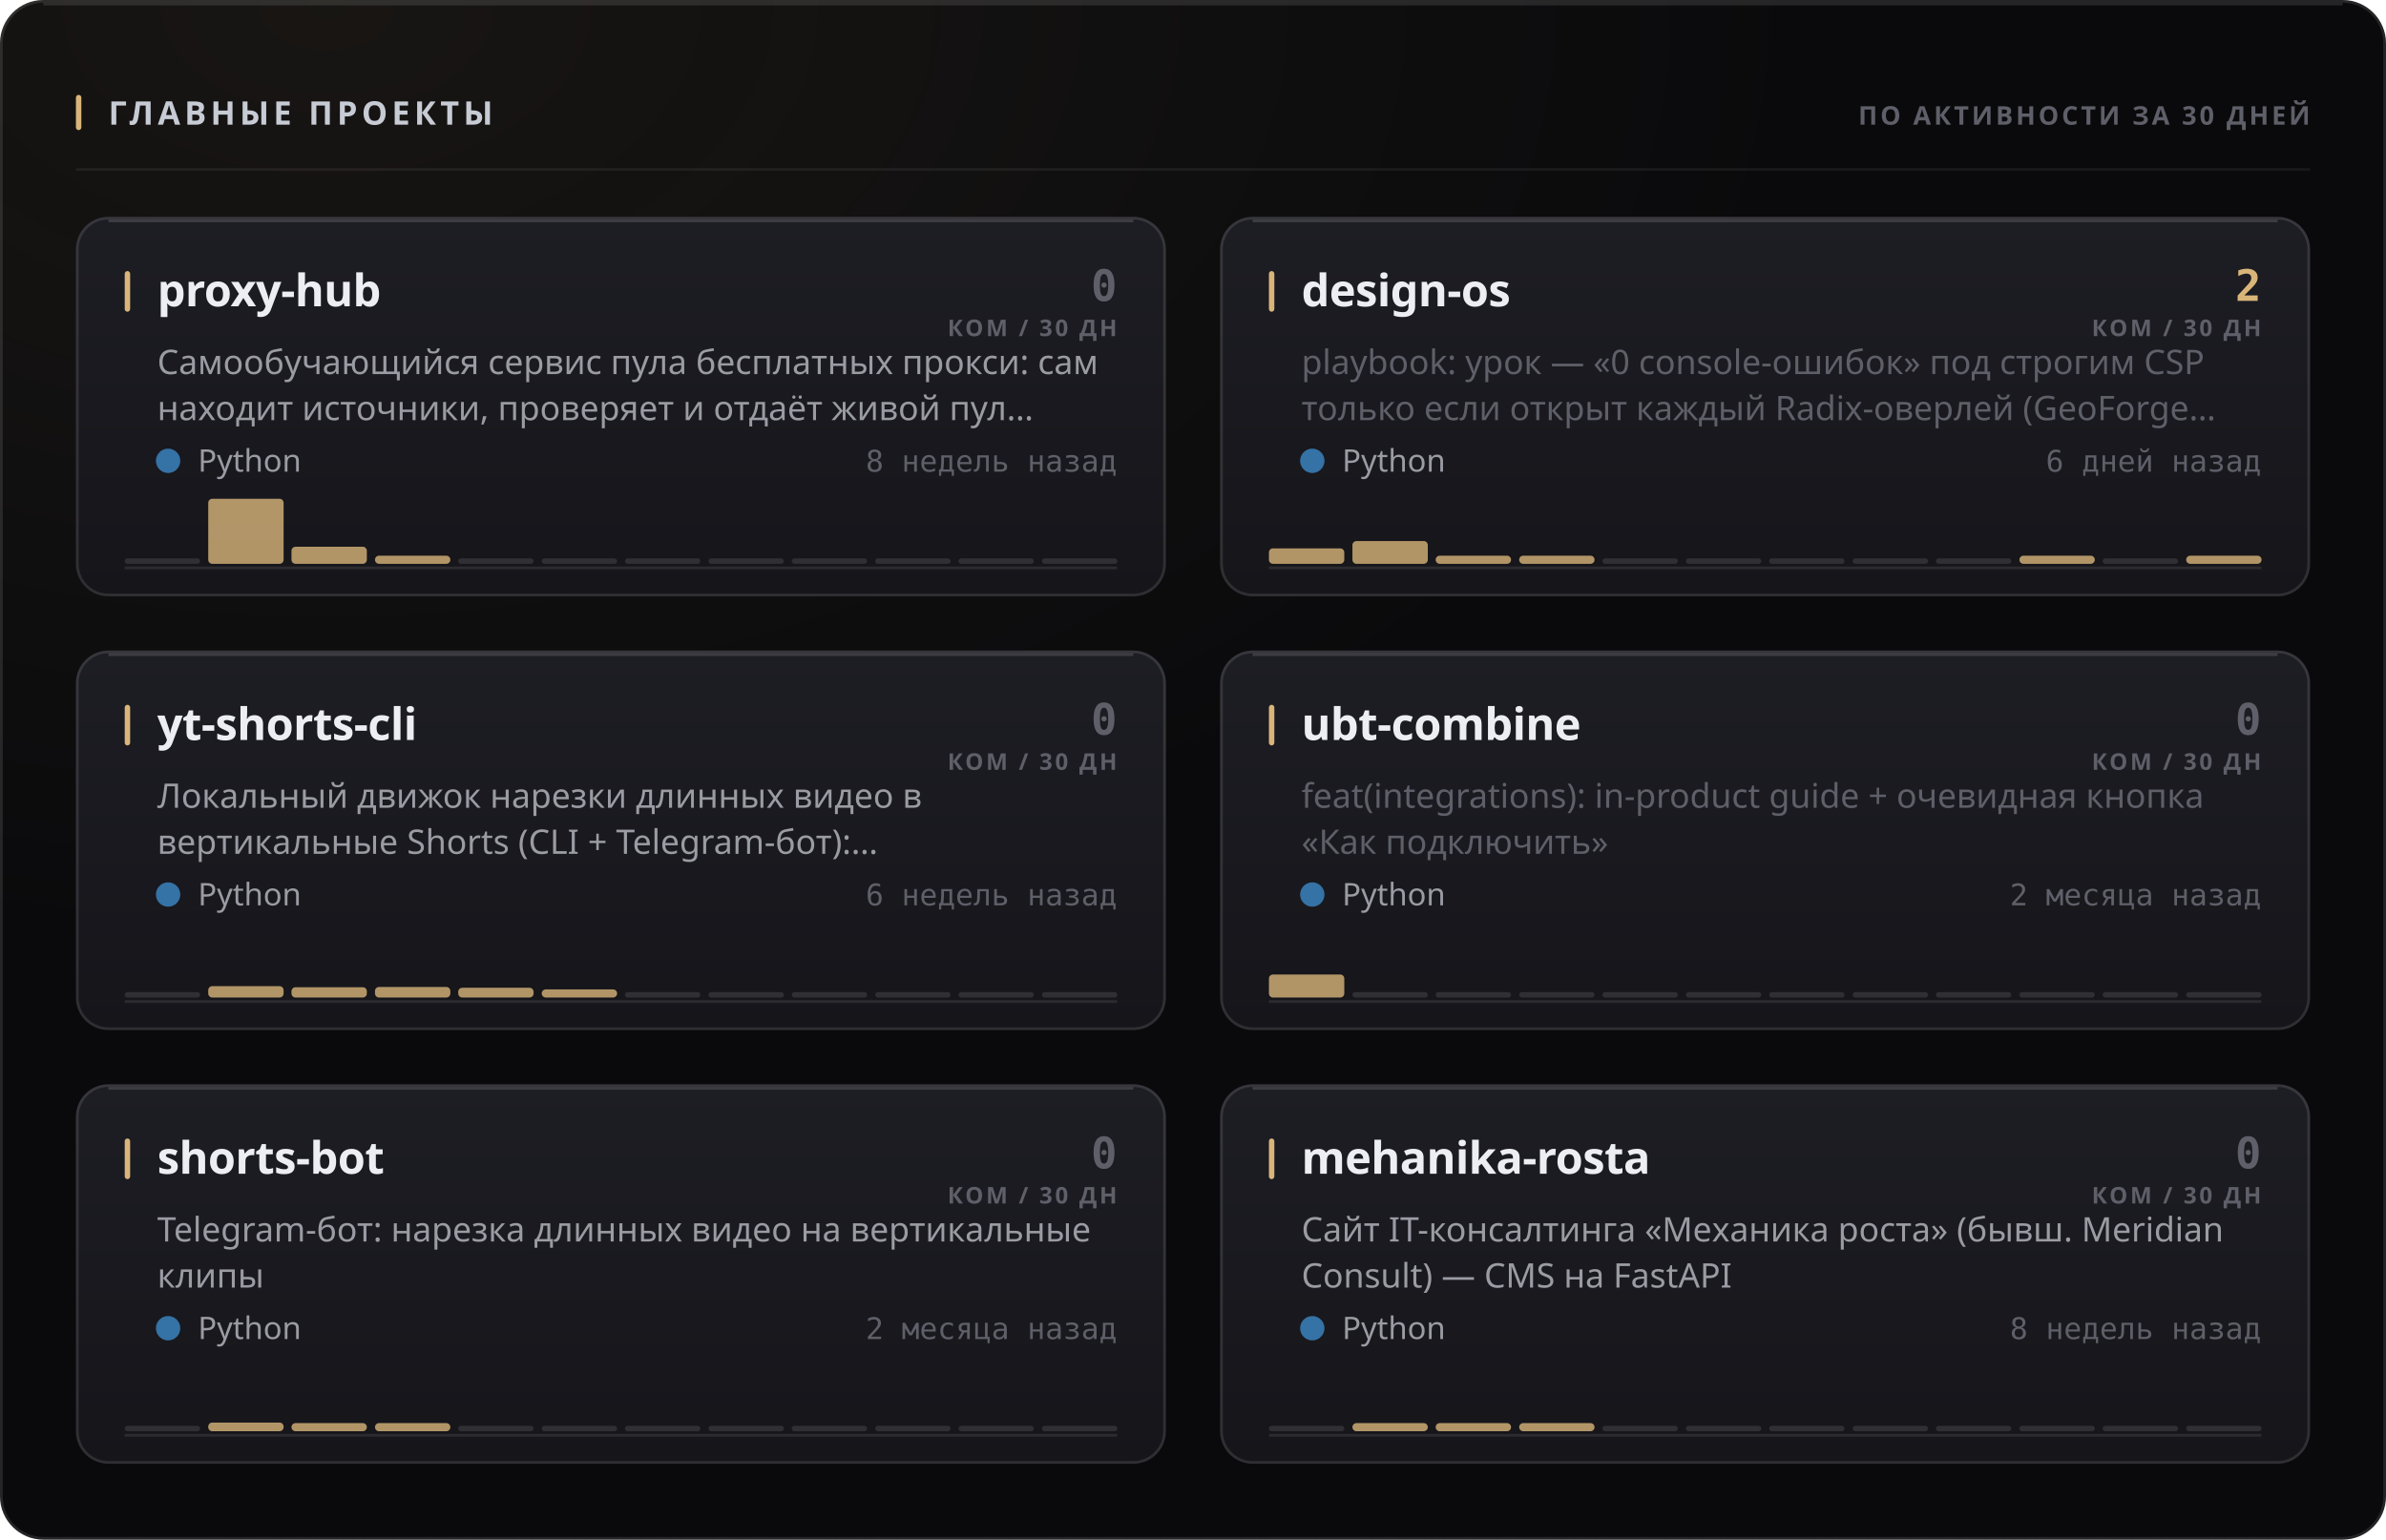
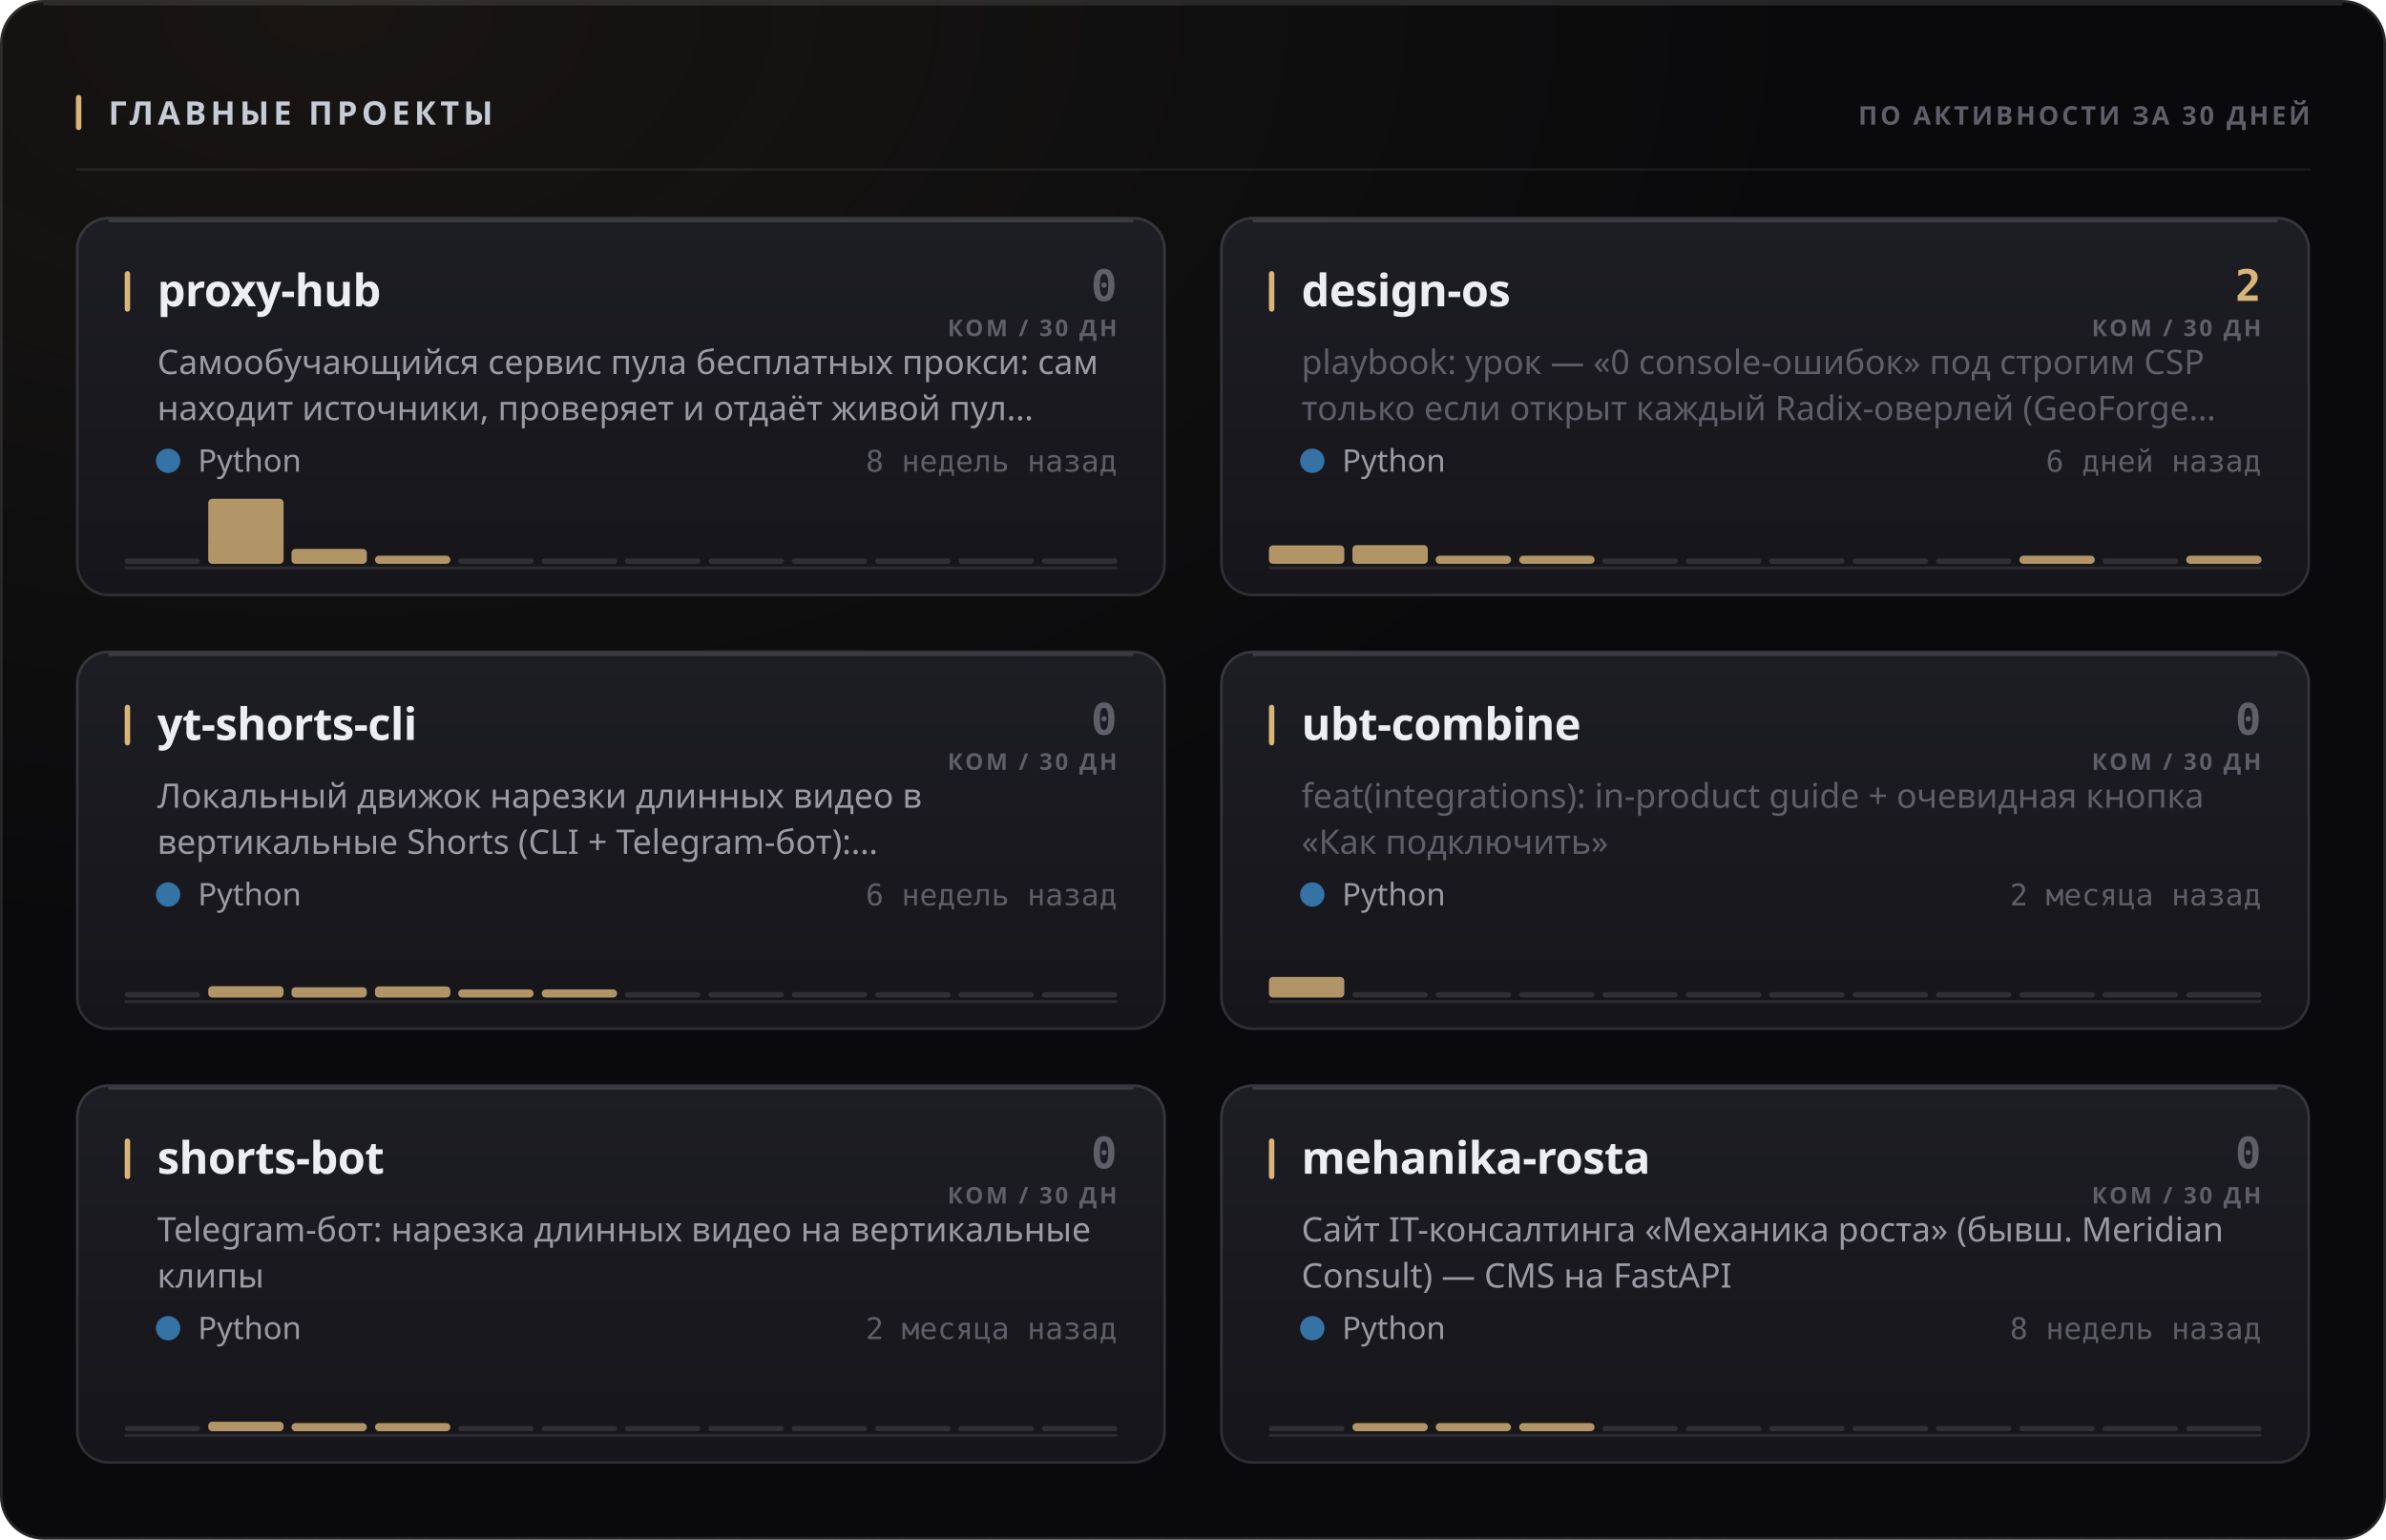
<svg xmlns="http://www.w3.org/2000/svg" width="880" height="568" viewBox="0 0 880 568" role="img">
  <style>
  text { font-family: -apple-system, BlinkMacSystemFont, 'Segoe UI', 'Noto Sans', Helvetica, Arial, sans-serif; }
  .mono { font-family: ui-monospace, 'SF Mono', 'Cascadia Mono', 'DejaVu Sans Mono', Menlo, Consolas, monospace; font-variant-numeric: tabular-nums; }
  .caps { letter-spacing: .1em; text-transform: uppercase; }

  @keyframes sheen  { from { transform: translateX(-120%); } to { transform: translateX(260%); } }
  @keyframes rise   { from { opacity: 0; transform: translateY(6px); } to { opacity: 1; transform: none; } }
  @keyframes slide  { from { opacity: 0; transform: translateX(-8px); } to { opacity: 1; transform: none; } }
  @keyframes grow   { from { transform: scaleY(0); } to { transform: scaleY(1); } }
  @keyframes widen  { from { transform: scaleX(0); } to { transform: scaleX(1); } }
  @keyframes draw   { from { stroke-dashoffset: 200; } to { stroke-dashoffset: 0; } }

  .sheen { animation: sheen 5.5s cubic-bezier(.45,0,.2,1) infinite; }
  .rise  { animation: rise .5s cubic-bezier(.16,1,.3,1) both; }
  .slide { animation: slide .42s cubic-bezier(.16,1,.3,1) both; }
  .bar   { transform-box: fill-box; transform-origin: 50% 100%;
           animation: grow .62s cubic-bezier(.16,1,.3,1) both; }
  .fill  { transform-box: fill-box; transform-origin: 0% 50%;
           animation: widen .8s cubic-bezier(.16,1,.3,1) both; }
  /* The hidden start state lives in the keyframes, never in the static rule.
     A renderer that ignores CSS animations then falls back to the FINISHED
     state — a drawn line, visible text — instead of an empty panel. */
  .spark { stroke-dasharray: 200;
           animation: draw 1.1s cubic-bezier(.16,1,.3,1) both; }

  @media (prefers-reduced-motion: reduce) {
    .sheen { animation: none; opacity: 0; }
    .rise, .slide, .bar, .fill, .spark { animation: none; opacity: 1; transform: none;
                                         stroke-dashoffset: 0; }
  }</style>
  <defs>
    <filter id="grain1" x="0" y="0" width="100%" height="100%">
      <feTurbulence type="fractalNoise" baseFrequency="0.82" numOctaves="3" stitchTiles="stitch" />
      <feColorMatrix type="saturate" values="0" />
    </filter>
    <radialGradient id="wash2" cx="14%" cy="0%" r="62%">
      <stop offset="0%" stop-color="#d9b57a" stop-opacity="0.07" />
      <stop offset="100%" stop-color="#d9b57a" stop-opacity="0" />
    </radialGradient>
    <linearGradient id="cardfill3" x1="0" y1="0" x2="0" y2="1">
      <stop offset="0%" stop-color="#1d1d24" />
      <stop offset="100%" stop-color="#15151a" />
    </linearGradient>
    <linearGradient id="cardfill4" x1="0" y1="0" x2="0" y2="1">
      <stop offset="0%" stop-color="#1d1d24" />
      <stop offset="100%" stop-color="#15151a" />
    </linearGradient>
    <linearGradient id="cardfill5" x1="0" y1="0" x2="0" y2="1">
      <stop offset="0%" stop-color="#1d1d24" />
      <stop offset="100%" stop-color="#15151a" />
    </linearGradient>
    <linearGradient id="cardfill6" x1="0" y1="0" x2="0" y2="1">
      <stop offset="0%" stop-color="#1d1d24" />
      <stop offset="100%" stop-color="#15151a" />
    </linearGradient>
    <linearGradient id="cardfill7" x1="0" y1="0" x2="0" y2="1">
      <stop offset="0%" stop-color="#1d1d24" />
      <stop offset="100%" stop-color="#15151a" />
    </linearGradient>
    <linearGradient id="cardfill8" x1="0" y1="0" x2="0" y2="1">
      <stop offset="0%" stop-color="#1d1d24" />
      <stop offset="100%" stop-color="#15151a" />
    </linearGradient>
  </defs>
  <rect width="880" height="568" rx="16" fill="#0a0a0c" />
  <rect width="880" height="568" rx="16" fill="url(#wash2)" />
  <rect width="880" height="568" rx="16" filter="url(#grain1)" opacity="0.05" style="mix-blend-mode:overlay" />
  <rect x=".5" y=".5" width="879" height="567" rx="15.5" fill="none" stroke="rgba(255,255,255,0.11)" />
  <path d="M16 1.5 H864" stroke="rgba(255,255,255,0.112)" stroke-width="1" fill="none" />
  <rect x="28" y="35" width="2" height="13" rx="1" fill="#d9b57a" />
  <text x="40" y="46" font-size="12" font-weight="700" fill="#c7cbd4" letter-spacing="0.13em">ГЛАВНЫЕ ПРОЕКТЫ</text>
  <text x="852" y="46" font-size="9.5" font-weight="600" fill="#5e5f68" text-anchor="end" letter-spacing="0.11em">ПО АКТИВНОСТИ ЗА 30 ДНЕЙ</text>
  <path d="M28 62.5 H852" stroke="rgba(255,255,255,0.06)" stroke-width="1" />
  <g class="rise" opacity="1" style="">
    <rect x="28" y="80" width="402" height="140" rx="12" fill="url(#cardfill3)" />
    <rect x="28.5" y="80.5" width="401" height="139" rx="11.5" fill="none" stroke="rgba(255,255,255,0.11)" />
    <path d="M40 81.5 H418" stroke="rgba(255,255,255,0.14)" stroke-width="1" fill="none" />
    <rect x="46" y="100" width="2" height="15" rx="1" fill="#d9b57a" />
    <text x="58" y="113" font-size="16.5" font-weight="700" fill="#edeef2" letter-spacing="-0.01em">proxy-hub</text>
    <text x="412" y="111" font-size="16" font-weight="700" fill="#5e5f68" text-anchor="end" class="mono">0</text>
    <text x="412" y="124" font-size="8.5" font-weight="600" fill="#5e5f68" text-anchor="end" letter-spacing="0.11em">КОМ / 30 ДН</text>
    <text x="58" y="138" font-size="12.5" font-weight="400" fill="#9a9ba3">Самообучающийся сервис пула бесплатных прокси: сам</text>
    <text x="58" y="155" font-size="12.5" font-weight="400" fill="#9a9ba3">находит источники, проверяет и отдаёт живой пул…</text>
    <circle cx="62" cy="170" r="4.5" fill="#3572A5" />
    <text x="73" y="174" font-size="11.5" font-weight="400" fill="#9a9ba3">Python</text>
    <text x="412" y="174" font-size="11" font-weight="400" fill="#5e5f68" text-anchor="end" class="mono">8 недель назад</text>
    <path d="M46 209.5 H412" stroke="rgba(255,255,255,0.096)" stroke-width="1" />
    <g class="bar" style="animation-delay:0.18s">
      <rect x="46.0" y="206.0" width="27.8" height="2" rx="1" fill="rgba(255,255,255,0.11)" />
      <rect x="76.8" y="184.0" width="27.8" height="24.0" rx="1.5" fill="#d9b57a" opacity="0.8" />
-       <rect x="107.5" y="201.7" width="27.8" height="6.3" rx="1.5" fill="#d9b57a" opacity="0.8" />
+       <rect x="107.5" y="202.5" width="27.8" height="5.5" rx="1.5" fill="#d9b57a" opacity="0.8" />
      <rect x="138.3" y="205.0" width="27.8" height="3.0" rx="1.5" fill="#d9b57a" opacity="0.8" />
      <rect x="169.0" y="206.0" width="27.8" height="2" rx="1" fill="rgba(255,255,255,0.11)" />
      <rect x="199.8" y="206.0" width="27.8" height="2" rx="1" fill="rgba(255,255,255,0.11)" />
      <rect x="230.5" y="206.0" width="27.8" height="2" rx="1" fill="rgba(255,255,255,0.11)" />
      <rect x="261.3" y="206.0" width="27.8" height="2" rx="1" fill="rgba(255,255,255,0.11)" />
      <rect x="292.0" y="206.0" width="27.8" height="2" rx="1" fill="rgba(255,255,255,0.11)" />
      <rect x="322.8" y="206.0" width="27.8" height="2" rx="1" fill="rgba(255,255,255,0.11)" />
      <rect x="353.5" y="206.0" width="27.8" height="2" rx="1" fill="rgba(255,255,255,0.11)" />
      <rect x="384.3" y="206.0" width="27.8" height="2" rx="1" fill="rgba(255,255,255,0.11)" />
    </g>
  </g>
  <g class="rise" opacity="1" style=" animation-delay:0.055s;">
    <rect x="450" y="80" width="402" height="140" rx="12" fill="url(#cardfill4)" />
    <rect x="450.5" y="80.5" width="401" height="139" rx="11.5" fill="none" stroke="rgba(255,255,255,0.11)" />
    <path d="M462 81.5 H840" stroke="rgba(255,255,255,0.14)" stroke-width="1" fill="none" />
    <rect x="468" y="100" width="2" height="15" rx="1" fill="#d9b57a" />
    <text x="480" y="113" font-size="16.5" font-weight="700" fill="#edeef2" letter-spacing="-0.01em">design-os</text>
    <text x="834" y="111" font-size="16" font-weight="700" fill="#d9b57a" text-anchor="end" class="mono">2</text>
    <text x="834" y="124" font-size="8.5" font-weight="600" fill="#5e5f68" text-anchor="end" letter-spacing="0.11em">КОМ / 30 ДН</text>
    <text x="480" y="138" font-size="12.5" font-weight="400" fill="#5e5f68">playbook: урок — «0 console-ошибок» под строгим CSP</text>
    <text x="480" y="155" font-size="12.5" font-weight="400" fill="#5e5f68">только если открыт каждый Radix-оверлей (GeoForge…</text>
    <circle cx="484" cy="170" r="4.5" fill="#3572A5" />
    <text x="495" y="174" font-size="11.5" font-weight="400" fill="#9a9ba3">Python</text>
    <text x="834" y="174" font-size="11" font-weight="400" fill="#5e5f68" text-anchor="end" class="mono">6 дней назад</text>
    <path d="M468 209.5 H834" stroke="rgba(255,255,255,0.096)" stroke-width="1" />
    <g class="bar" style="animation-delay:0.24s">
-       <rect x="468.0" y="202.3" width="27.8" height="5.7" rx="1.5" fill="#d9b57a" opacity="0.8" />
-       <rect x="498.8" y="199.6" width="27.8" height="8.4" rx="1.5" fill="#d9b57a" opacity="0.8" />
+       <rect x="468.0" y="201.2" width="27.8" height="6.8" rx="1.5" fill="#d9b57a" opacity="0.8" />
+       <rect x="498.8" y="201.1" width="27.8" height="6.9" rx="1.5" fill="#d9b57a" opacity="0.8" />
      <rect x="529.5" y="205.0" width="27.8" height="3.0" rx="1.5" fill="#d9b57a" opacity="0.8" />
      <rect x="560.3" y="205.0" width="27.8" height="3.0" rx="1.5" fill="#d9b57a" opacity="0.8" />
      <rect x="591.0" y="206.0" width="27.8" height="2" rx="1" fill="rgba(255,255,255,0.11)" />
      <rect x="621.8" y="206.0" width="27.8" height="2" rx="1" fill="rgba(255,255,255,0.11)" />
      <rect x="652.5" y="206.0" width="27.8" height="2" rx="1" fill="rgba(255,255,255,0.11)" />
      <rect x="683.3" y="206.0" width="27.8" height="2" rx="1" fill="rgba(255,255,255,0.11)" />
      <rect x="714.0" y="206.0" width="27.8" height="2" rx="1" fill="rgba(255,255,255,0.11)" />
      <rect x="744.8" y="205.0" width="27.8" height="3.0" rx="1.5" fill="#d9b57a" opacity="0.8" />
      <rect x="775.5" y="206.0" width="27.8" height="2" rx="1" fill="rgba(255,255,255,0.11)" />
      <rect x="806.3" y="205.0" width="27.8" height="3.0" rx="1.5" fill="#d9b57a" opacity="0.8" />
    </g>
  </g>
  <g class="rise" opacity="1" style=" animation-delay:0.110s;">
    <rect x="28" y="240" width="402" height="140" rx="12" fill="url(#cardfill5)" />
    <rect x="28.5" y="240.5" width="401" height="139" rx="11.5" fill="none" stroke="rgba(255,255,255,0.11)" />
    <path d="M40 241.5 H418" stroke="rgba(255,255,255,0.14)" stroke-width="1" fill="none" />
    <rect x="46" y="260" width="2" height="15" rx="1" fill="#d9b57a" />
    <text x="58" y="273" font-size="16.5" font-weight="700" fill="#edeef2" letter-spacing="-0.01em">yt-shorts-cli</text>
    <text x="412" y="271" font-size="16" font-weight="700" fill="#5e5f68" text-anchor="end" class="mono">0</text>
    <text x="412" y="284" font-size="8.5" font-weight="600" fill="#5e5f68" text-anchor="end" letter-spacing="0.11em">КОМ / 30 ДН</text>
    <text x="58" y="298" font-size="12.5" font-weight="400" fill="#9a9ba3">Локальный движок нарезки длинных видео в</text>
    <text x="58" y="315" font-size="12.5" font-weight="400" fill="#9a9ba3">вертикальные Shorts (CLI + Telegram-бот):…</text>
    <circle cx="62" cy="330" r="4.5" fill="#3572A5" />
    <text x="73" y="334" font-size="11.5" font-weight="400" fill="#9a9ba3">Python</text>
    <text x="412" y="334" font-size="11" font-weight="400" fill="#5e5f68" text-anchor="end" class="mono">6 недель назад</text>
    <path d="M46 369.5 H412" stroke="rgba(255,255,255,0.096)" stroke-width="1" />
    <g class="bar" style="animation-delay:0.3s">
      <rect x="46.0" y="366.0" width="27.8" height="2" rx="1" fill="rgba(255,255,255,0.11)" />
      <rect x="76.8" y="363.8" width="27.8" height="4.2" rx="1.5" fill="#d9b57a" opacity="0.8" />
      <rect x="107.5" y="364.2" width="27.8" height="3.8" rx="1.5" fill="#d9b57a" opacity="0.8" />
-       <rect x="138.3" y="364.1" width="27.8" height="3.9" rx="1.5" fill="#d9b57a" opacity="0.8" />
-       <rect x="169.0" y="364.4" width="27.8" height="3.6" rx="1.5" fill="#d9b57a" opacity="0.8" />
+       <rect x="138.3" y="363.9" width="27.8" height="4.1" rx="1.5" fill="#d9b57a" opacity="0.8" />
+       <rect x="169.0" y="365.0" width="27.8" height="3.0" rx="1.5" fill="#d9b57a" opacity="0.8" />
      <rect x="199.8" y="365.0" width="27.8" height="3.0" rx="1.5" fill="#d9b57a" opacity="0.8" />
      <rect x="230.5" y="366.0" width="27.8" height="2" rx="1" fill="rgba(255,255,255,0.11)" />
      <rect x="261.3" y="366.0" width="27.8" height="2" rx="1" fill="rgba(255,255,255,0.11)" />
      <rect x="292.0" y="366.0" width="27.8" height="2" rx="1" fill="rgba(255,255,255,0.11)" />
      <rect x="322.8" y="366.0" width="27.8" height="2" rx="1" fill="rgba(255,255,255,0.11)" />
      <rect x="353.5" y="366.0" width="27.8" height="2" rx="1" fill="rgba(255,255,255,0.11)" />
      <rect x="384.3" y="366.0" width="27.8" height="2" rx="1" fill="rgba(255,255,255,0.11)" />
    </g>
  </g>
  <g class="rise" opacity="1" style=" animation-delay:0.165s;">
    <rect x="450" y="240" width="402" height="140" rx="12" fill="url(#cardfill6)" />
    <rect x="450.5" y="240.5" width="401" height="139" rx="11.5" fill="none" stroke="rgba(255,255,255,0.11)" />
    <path d="M462 241.5 H840" stroke="rgba(255,255,255,0.14)" stroke-width="1" fill="none" />
    <rect x="468" y="260" width="2" height="15" rx="1" fill="#d9b57a" />
    <text x="480" y="273" font-size="16.5" font-weight="700" fill="#edeef2" letter-spacing="-0.01em">ubt-combine</text>
    <text x="834" y="271" font-size="16" font-weight="700" fill="#5e5f68" text-anchor="end" class="mono">0</text>
    <text x="834" y="284" font-size="8.5" font-weight="600" fill="#5e5f68" text-anchor="end" letter-spacing="0.11em">КОМ / 30 ДН</text>
    <text x="480" y="298" font-size="12.5" font-weight="400" fill="#5e5f68">feat(integrations): in-product guide + очевидная кнопка</text>
    <text x="480" y="315" font-size="12.5" font-weight="400" fill="#5e5f68">«Как подключить»</text>
    <circle cx="484" cy="330" r="4.5" fill="#3572A5" />
    <text x="495" y="334" font-size="11.5" font-weight="400" fill="#9a9ba3">Python</text>
    <text x="834" y="334" font-size="11" font-weight="400" fill="#5e5f68" text-anchor="end" class="mono">2 месяца назад</text>
    <path d="M468 369.5 H834" stroke="rgba(255,255,255,0.096)" stroke-width="1" />
    <g class="bar" style="animation-delay:0.36s">
-       <rect x="468.0" y="359.5" width="27.8" height="8.5" rx="1.5" fill="#d9b57a" opacity="0.8" />
+       <rect x="468.0" y="360.4" width="27.8" height="7.6" rx="1.5" fill="#d9b57a" opacity="0.8" />
      <rect x="498.8" y="366.0" width="27.8" height="2" rx="1" fill="rgba(255,255,255,0.11)" />
      <rect x="529.5" y="366.0" width="27.8" height="2" rx="1" fill="rgba(255,255,255,0.11)" />
      <rect x="560.3" y="366.0" width="27.8" height="2" rx="1" fill="rgba(255,255,255,0.11)" />
      <rect x="591.0" y="366.0" width="27.8" height="2" rx="1" fill="rgba(255,255,255,0.11)" />
      <rect x="621.8" y="366.0" width="27.8" height="2" rx="1" fill="rgba(255,255,255,0.11)" />
      <rect x="652.5" y="366.0" width="27.8" height="2" rx="1" fill="rgba(255,255,255,0.11)" />
      <rect x="683.3" y="366.0" width="27.8" height="2" rx="1" fill="rgba(255,255,255,0.11)" />
      <rect x="714.0" y="366.0" width="27.8" height="2" rx="1" fill="rgba(255,255,255,0.11)" />
      <rect x="744.8" y="366.0" width="27.8" height="2" rx="1" fill="rgba(255,255,255,0.11)" />
      <rect x="775.5" y="366.0" width="27.8" height="2" rx="1" fill="rgba(255,255,255,0.11)" />
      <rect x="806.3" y="366.0" width="27.8" height="2" rx="1" fill="rgba(255,255,255,0.11)" />
    </g>
  </g>
  <g class="rise" opacity="1" style=" animation-delay:0.220s;">
    <rect x="28" y="400" width="402" height="140" rx="12" fill="url(#cardfill7)" />
    <rect x="28.5" y="400.5" width="401" height="139" rx="11.5" fill="none" stroke="rgba(255,255,255,0.11)" />
    <path d="M40 401.5 H418" stroke="rgba(255,255,255,0.14)" stroke-width="1" fill="none" />
    <rect x="46" y="420" width="2" height="15" rx="1" fill="#d9b57a" />
    <text x="58" y="433" font-size="16.5" font-weight="700" fill="#edeef2" letter-spacing="-0.01em">shorts-bot</text>
    <text x="412" y="431" font-size="16" font-weight="700" fill="#5e5f68" text-anchor="end" class="mono">0</text>
    <text x="412" y="444" font-size="8.5" font-weight="600" fill="#5e5f68" text-anchor="end" letter-spacing="0.11em">КОМ / 30 ДН</text>
    <text x="58" y="458" font-size="12.5" font-weight="400" fill="#9a9ba3">Telegram-бот: нарезка длинных видео на вертикальные</text>
    <text x="58" y="475" font-size="12.5" font-weight="400" fill="#9a9ba3">клипы</text>
    <circle cx="62" cy="490" r="4.5" fill="#3572A5" />
    <text x="73" y="494" font-size="11.5" font-weight="400" fill="#9a9ba3">Python</text>
    <text x="412" y="494" font-size="11" font-weight="400" fill="#5e5f68" text-anchor="end" class="mono">2 месяца назад</text>
    <path d="M46 529.5 H412" stroke="rgba(255,255,255,0.096)" stroke-width="1" />
    <g class="bar" style="animation-delay:0.42s">
      <rect x="46.0" y="526.0" width="27.8" height="2" rx="1" fill="rgba(255,255,255,0.11)" />
-       <rect x="76.8" y="524.8" width="27.8" height="3.2" rx="1.5" fill="#d9b57a" opacity="0.8" />
+       <rect x="76.8" y="524.5" width="27.8" height="3.5" rx="1.5" fill="#d9b57a" opacity="0.8" />
      <rect x="107.5" y="525.0" width="27.8" height="3.0" rx="1.5" fill="#d9b57a" opacity="0.8" />
      <rect x="138.3" y="525.0" width="27.8" height="3.0" rx="1.5" fill="#d9b57a" opacity="0.8" />
      <rect x="169.0" y="526.0" width="27.8" height="2" rx="1" fill="rgba(255,255,255,0.11)" />
      <rect x="199.8" y="526.0" width="27.8" height="2" rx="1" fill="rgba(255,255,255,0.11)" />
      <rect x="230.5" y="526.0" width="27.8" height="2" rx="1" fill="rgba(255,255,255,0.11)" />
      <rect x="261.3" y="526.0" width="27.8" height="2" rx="1" fill="rgba(255,255,255,0.11)" />
      <rect x="292.0" y="526.0" width="27.8" height="2" rx="1" fill="rgba(255,255,255,0.11)" />
      <rect x="322.8" y="526.0" width="27.8" height="2" rx="1" fill="rgba(255,255,255,0.11)" />
      <rect x="353.5" y="526.0" width="27.8" height="2" rx="1" fill="rgba(255,255,255,0.11)" />
      <rect x="384.3" y="526.0" width="27.8" height="2" rx="1" fill="rgba(255,255,255,0.11)" />
    </g>
  </g>
  <g class="rise" opacity="1" style=" animation-delay:0.275s;">
    <rect x="450" y="400" width="402" height="140" rx="12" fill="url(#cardfill8)" />
    <rect x="450.5" y="400.5" width="401" height="139" rx="11.5" fill="none" stroke="rgba(255,255,255,0.11)" />
    <path d="M462 401.5 H840" stroke="rgba(255,255,255,0.14)" stroke-width="1" fill="none" />
    <rect x="468" y="420" width="2" height="15" rx="1" fill="#d9b57a" />
    <text x="480" y="433" font-size="16.5" font-weight="700" fill="#edeef2" letter-spacing="-0.01em">mehanika-rosta</text>
    <text x="834" y="431" font-size="16" font-weight="700" fill="#5e5f68" text-anchor="end" class="mono">0</text>
    <text x="834" y="444" font-size="8.5" font-weight="600" fill="#5e5f68" text-anchor="end" letter-spacing="0.11em">КОМ / 30 ДН</text>
    <text x="480" y="458" font-size="12.5" font-weight="400" fill="#9a9ba3">Сайт IT-консалтинга «Механика роста» (бывш. Meridian</text>
    <text x="480" y="475" font-size="12.5" font-weight="400" fill="#9a9ba3">Consult) — CMS на FastAPI</text>
    <circle cx="484" cy="490" r="4.5" fill="#3572A5" />
    <text x="495" y="494" font-size="11.5" font-weight="400" fill="#9a9ba3">Python</text>
    <text x="834" y="494" font-size="11" font-weight="400" fill="#5e5f68" text-anchor="end" class="mono">8 недель назад</text>
    <path d="M468 529.5 H834" stroke="rgba(255,255,255,0.096)" stroke-width="1" />
    <g class="bar" style="animation-delay:0.48s">
      <rect x="468.0" y="526.0" width="27.8" height="2" rx="1" fill="rgba(255,255,255,0.11)" />
      <rect x="498.8" y="525.0" width="27.8" height="3.0" rx="1.5" fill="#d9b57a" opacity="0.8" />
      <rect x="529.5" y="525.0" width="27.8" height="3.0" rx="1.5" fill="#d9b57a" opacity="0.8" />
      <rect x="560.3" y="525.0" width="27.8" height="3.0" rx="1.5" fill="#d9b57a" opacity="0.8" />
      <rect x="591.0" y="526.0" width="27.8" height="2" rx="1" fill="rgba(255,255,255,0.11)" />
      <rect x="621.8" y="526.0" width="27.8" height="2" rx="1" fill="rgba(255,255,255,0.11)" />
      <rect x="652.5" y="526.0" width="27.8" height="2" rx="1" fill="rgba(255,255,255,0.11)" />
      <rect x="683.3" y="526.0" width="27.8" height="2" rx="1" fill="rgba(255,255,255,0.11)" />
      <rect x="714.0" y="526.0" width="27.8" height="2" rx="1" fill="rgba(255,255,255,0.11)" />
      <rect x="744.8" y="526.0" width="27.8" height="2" rx="1" fill="rgba(255,255,255,0.11)" />
      <rect x="775.5" y="526.0" width="27.8" height="2" rx="1" fill="rgba(255,255,255,0.11)" />
      <rect x="806.3" y="526.0" width="27.8" height="2" rx="1" fill="rgba(255,255,255,0.11)" />
    </g>
  </g>
</svg>
